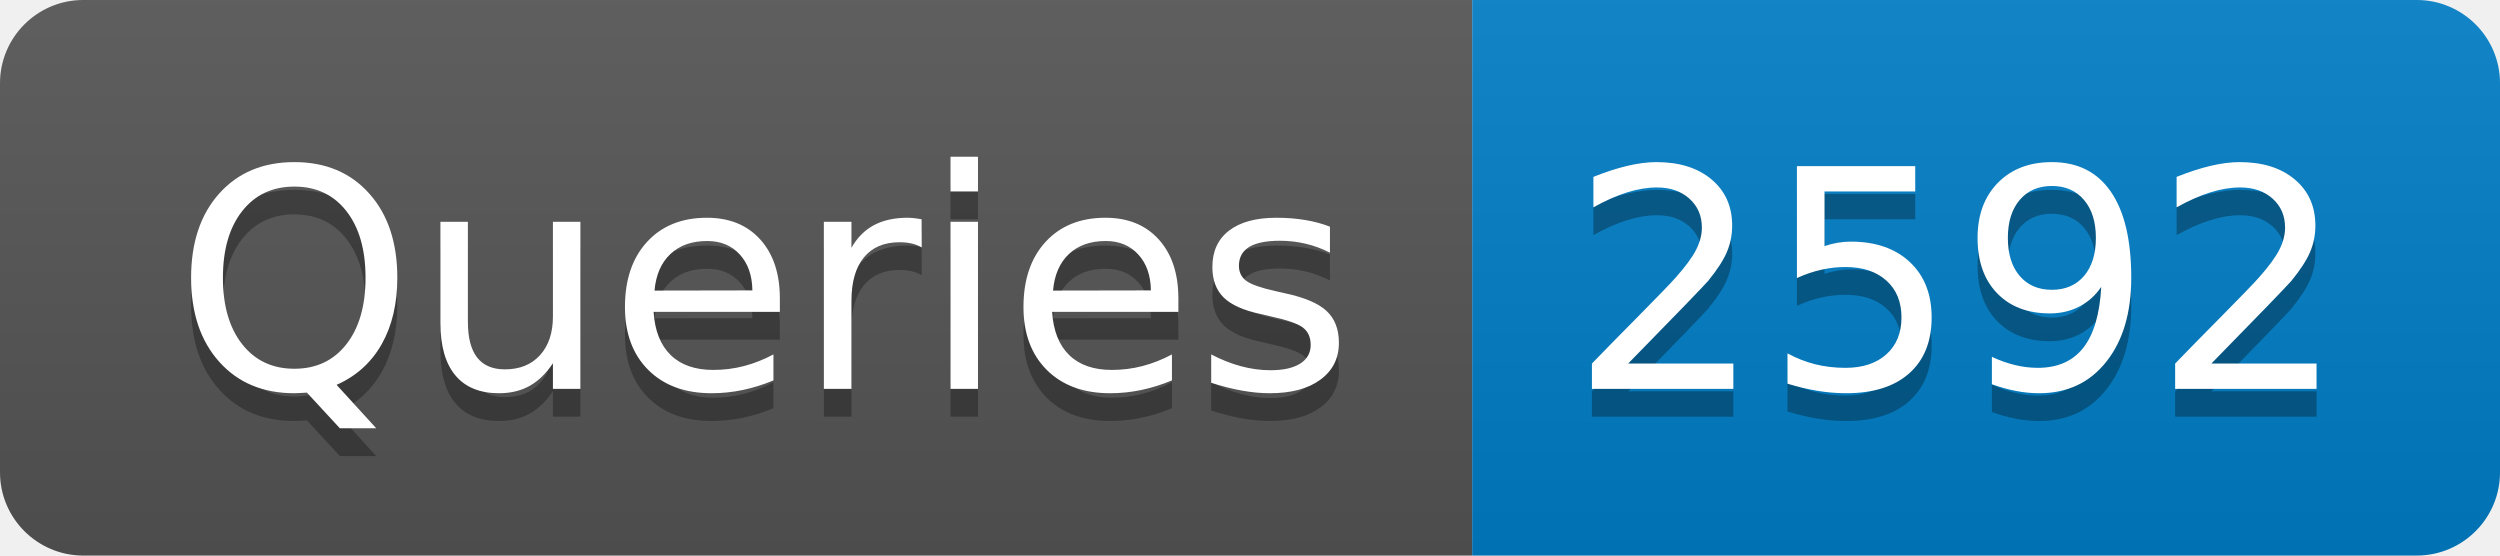
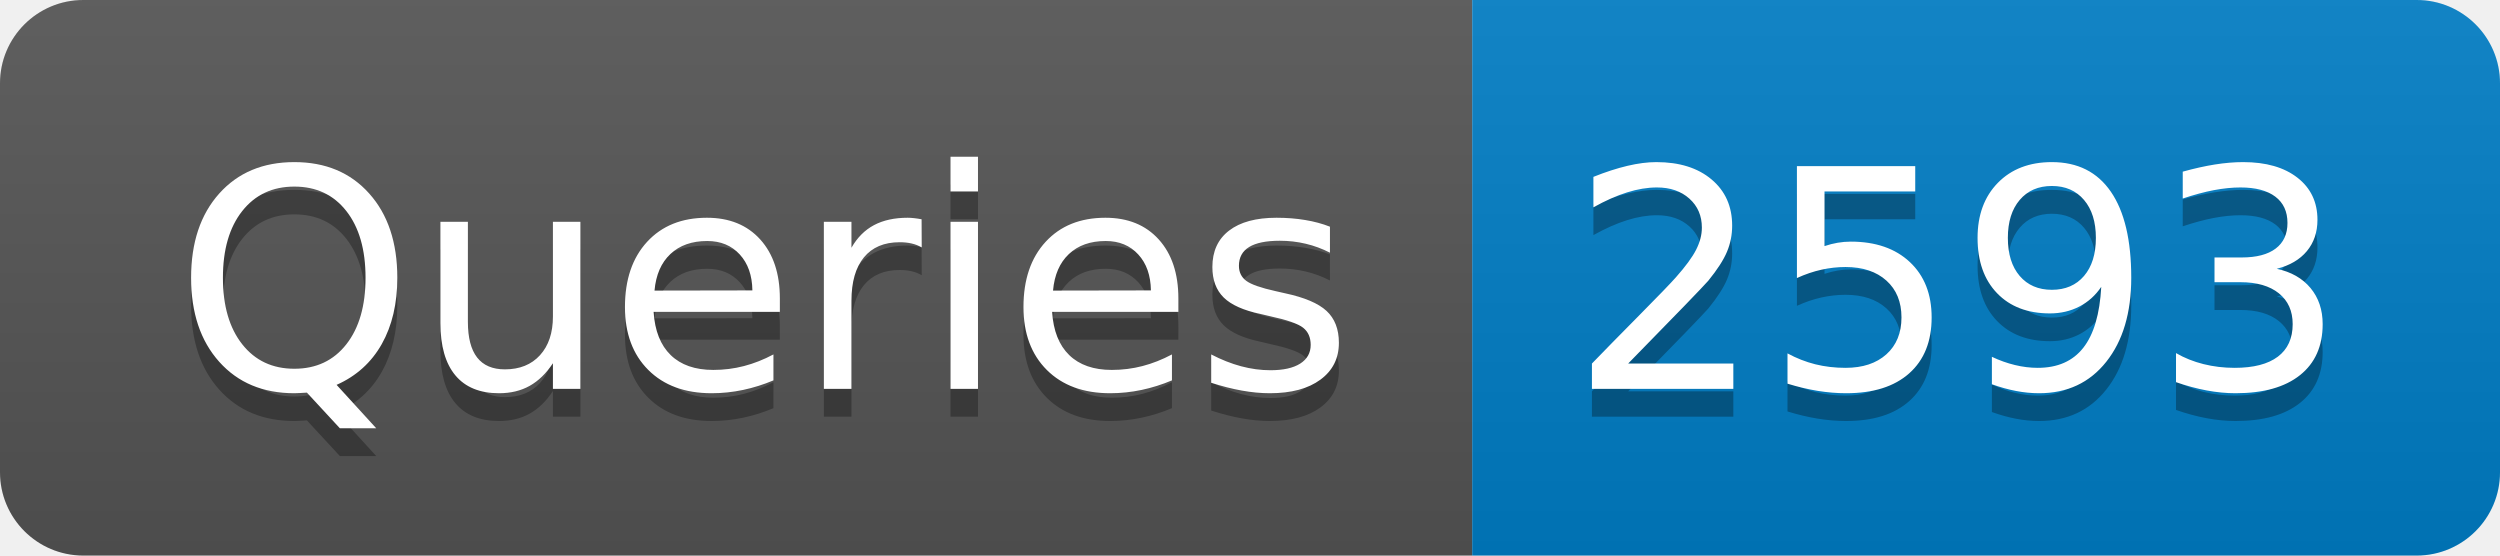
- <svg xmlns="http://www.w3.org/2000/svg" width="90" height="20" role="img" aria-label="Queries: 2592">
+ <svg xmlns="http://www.w3.org/2000/svg" width="90" height="20" role="img" aria-label="Queries: 2593">
  <linearGradient id="s" x2="0" y2="100%">
    <stop offset="0" stop-color="#bbb" stop-opacity=".1" />
    <stop offset="1" stop-opacity=".1" />
  </linearGradient>
  <clipPath id="r">
    <rect width="90" height="20" rx="3" fill="#fff" />
  </clipPath>
  <g clip-path="url(#r)">
    <rect width="53" height="20" fill="#555" />
    <rect x="53" width="37" height="20" fill="#007ec6" />
    <rect width="90" height="20" fill="url(#s)" />
  </g>
  <g fill="#fff" text-anchor="middle" font-family="Verdana,Geneva,DejaVu Sans,sans-serif" text-rendering="geometricPrecision" font-size="110">
    <text aria-hidden="true" x="275" y="150" fill="#010101" fill-opacity=".3" transform="scale(.1)" textLength="430">Queries</text>
    <text x="275" y="140" transform="scale(.1)" fill="#fff" textLength="430">Queries</text>
-     <text aria-hidden="true" x="705" y="150" fill="#010101" fill-opacity=".3" transform="scale(.1)" textLength="270">2592</text>
-     <text x="705" y="140" transform="scale(.1)" fill="#fff" textLength="270">2592</text>
+     <text aria-hidden="true" x="705" y="150" fill="#010101" fill-opacity=".3" transform="scale(.1)" textLength="270">2593</text>
+     <text x="705" y="140" transform="scale(.1)" fill="#fff" textLength="270">2593</text>
  </g>
</svg>
